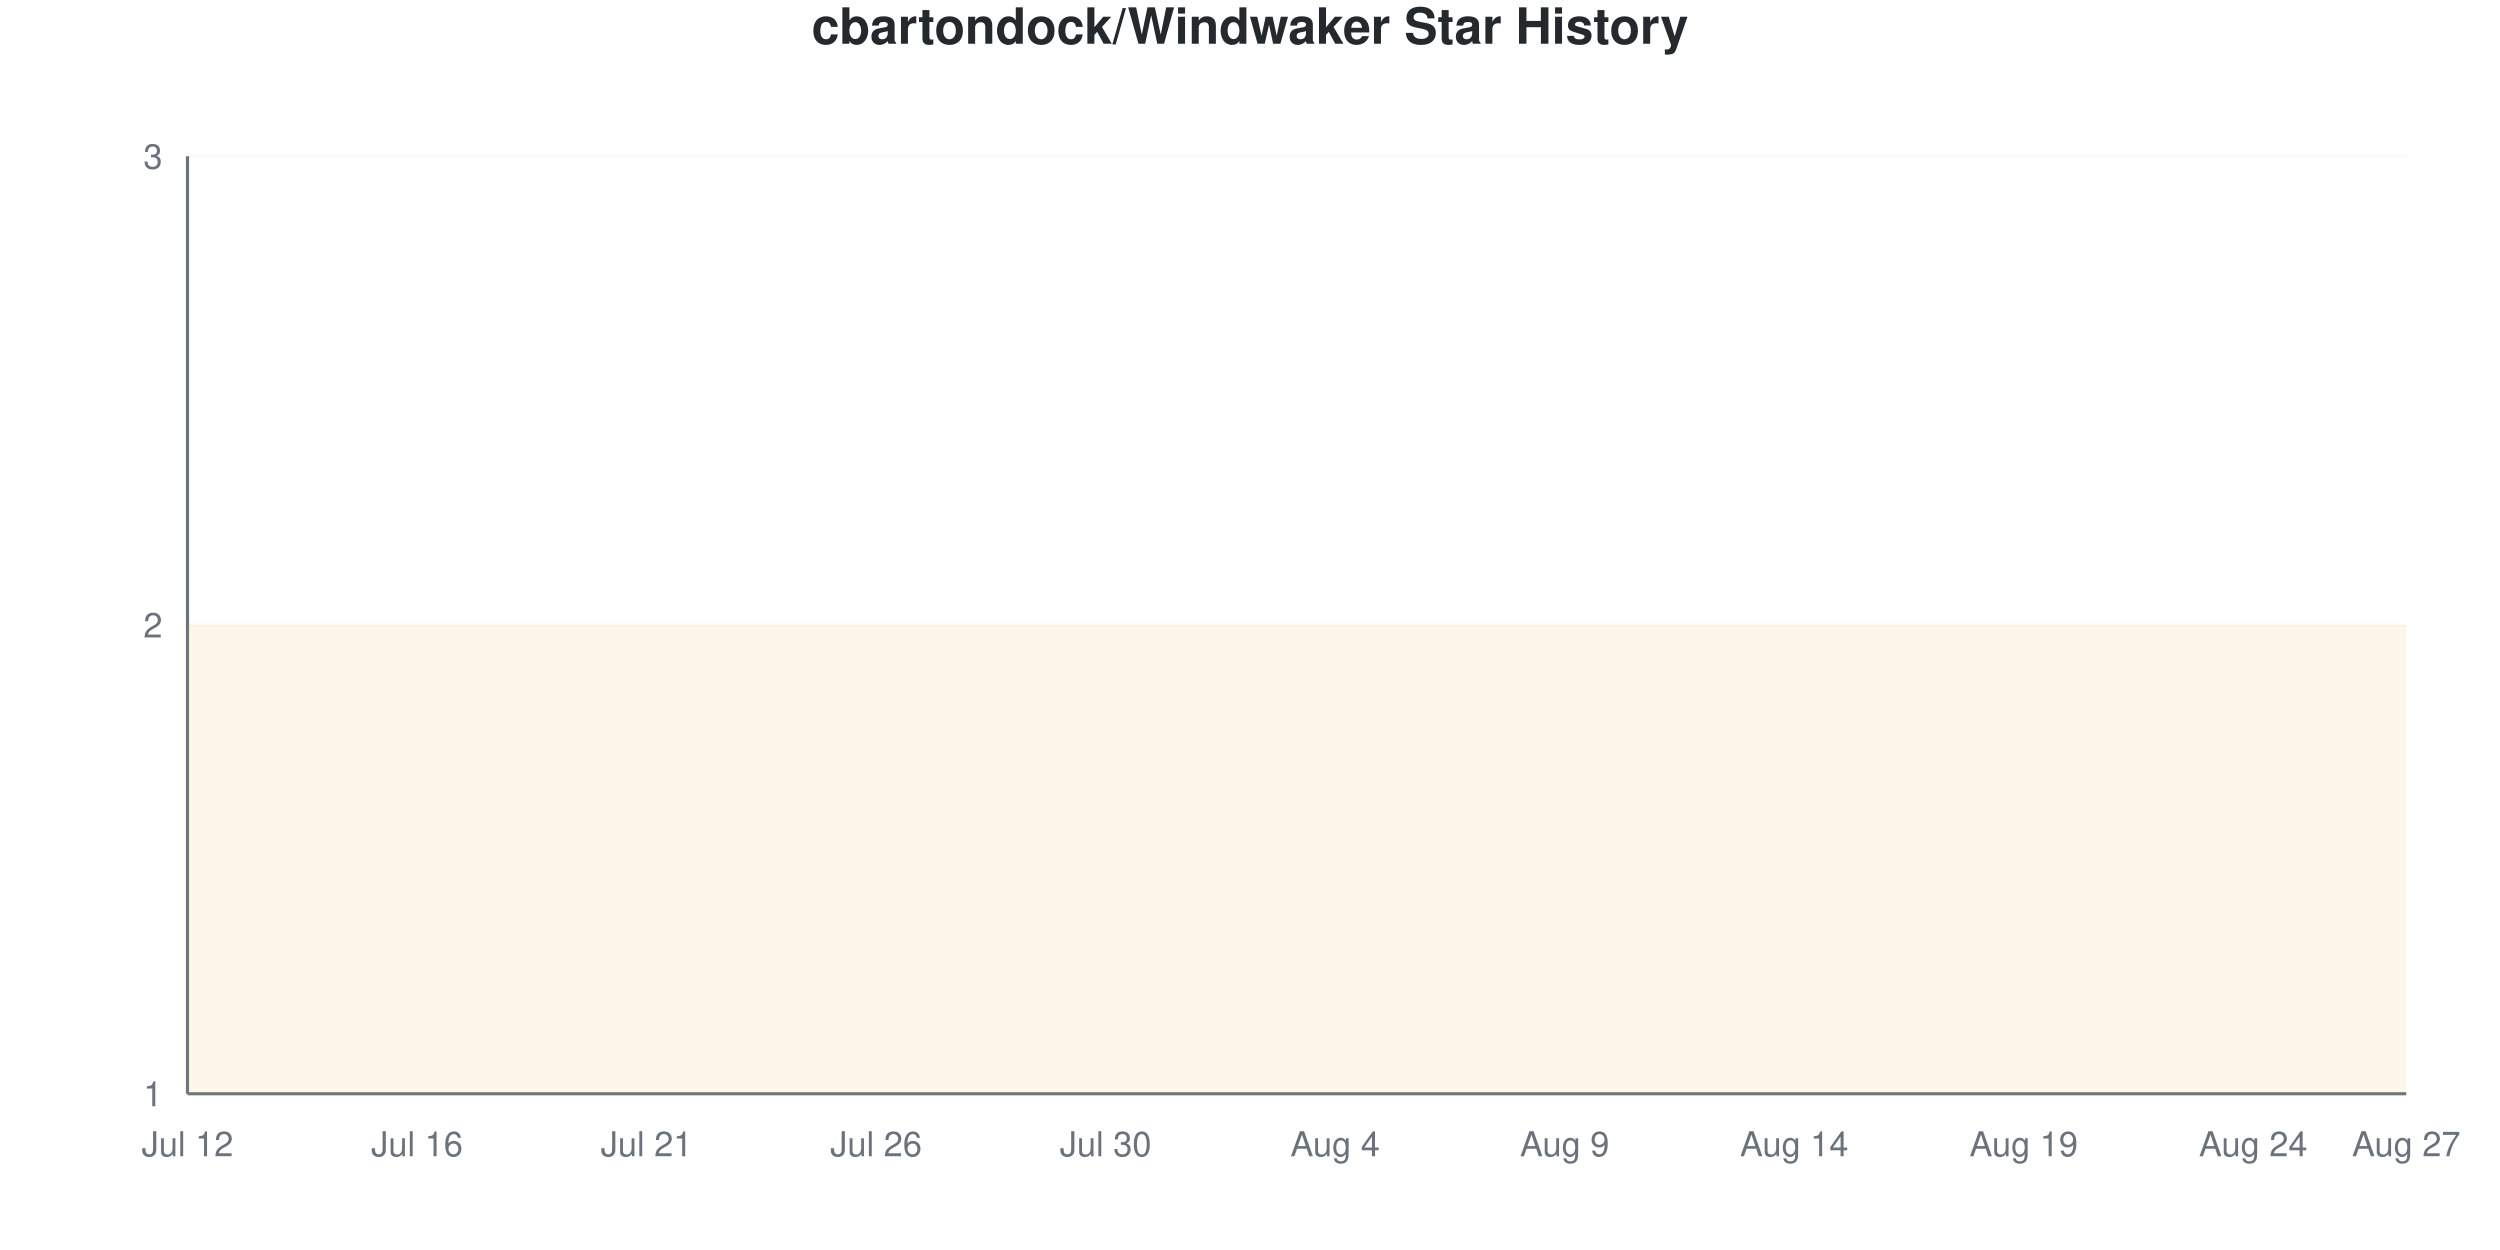
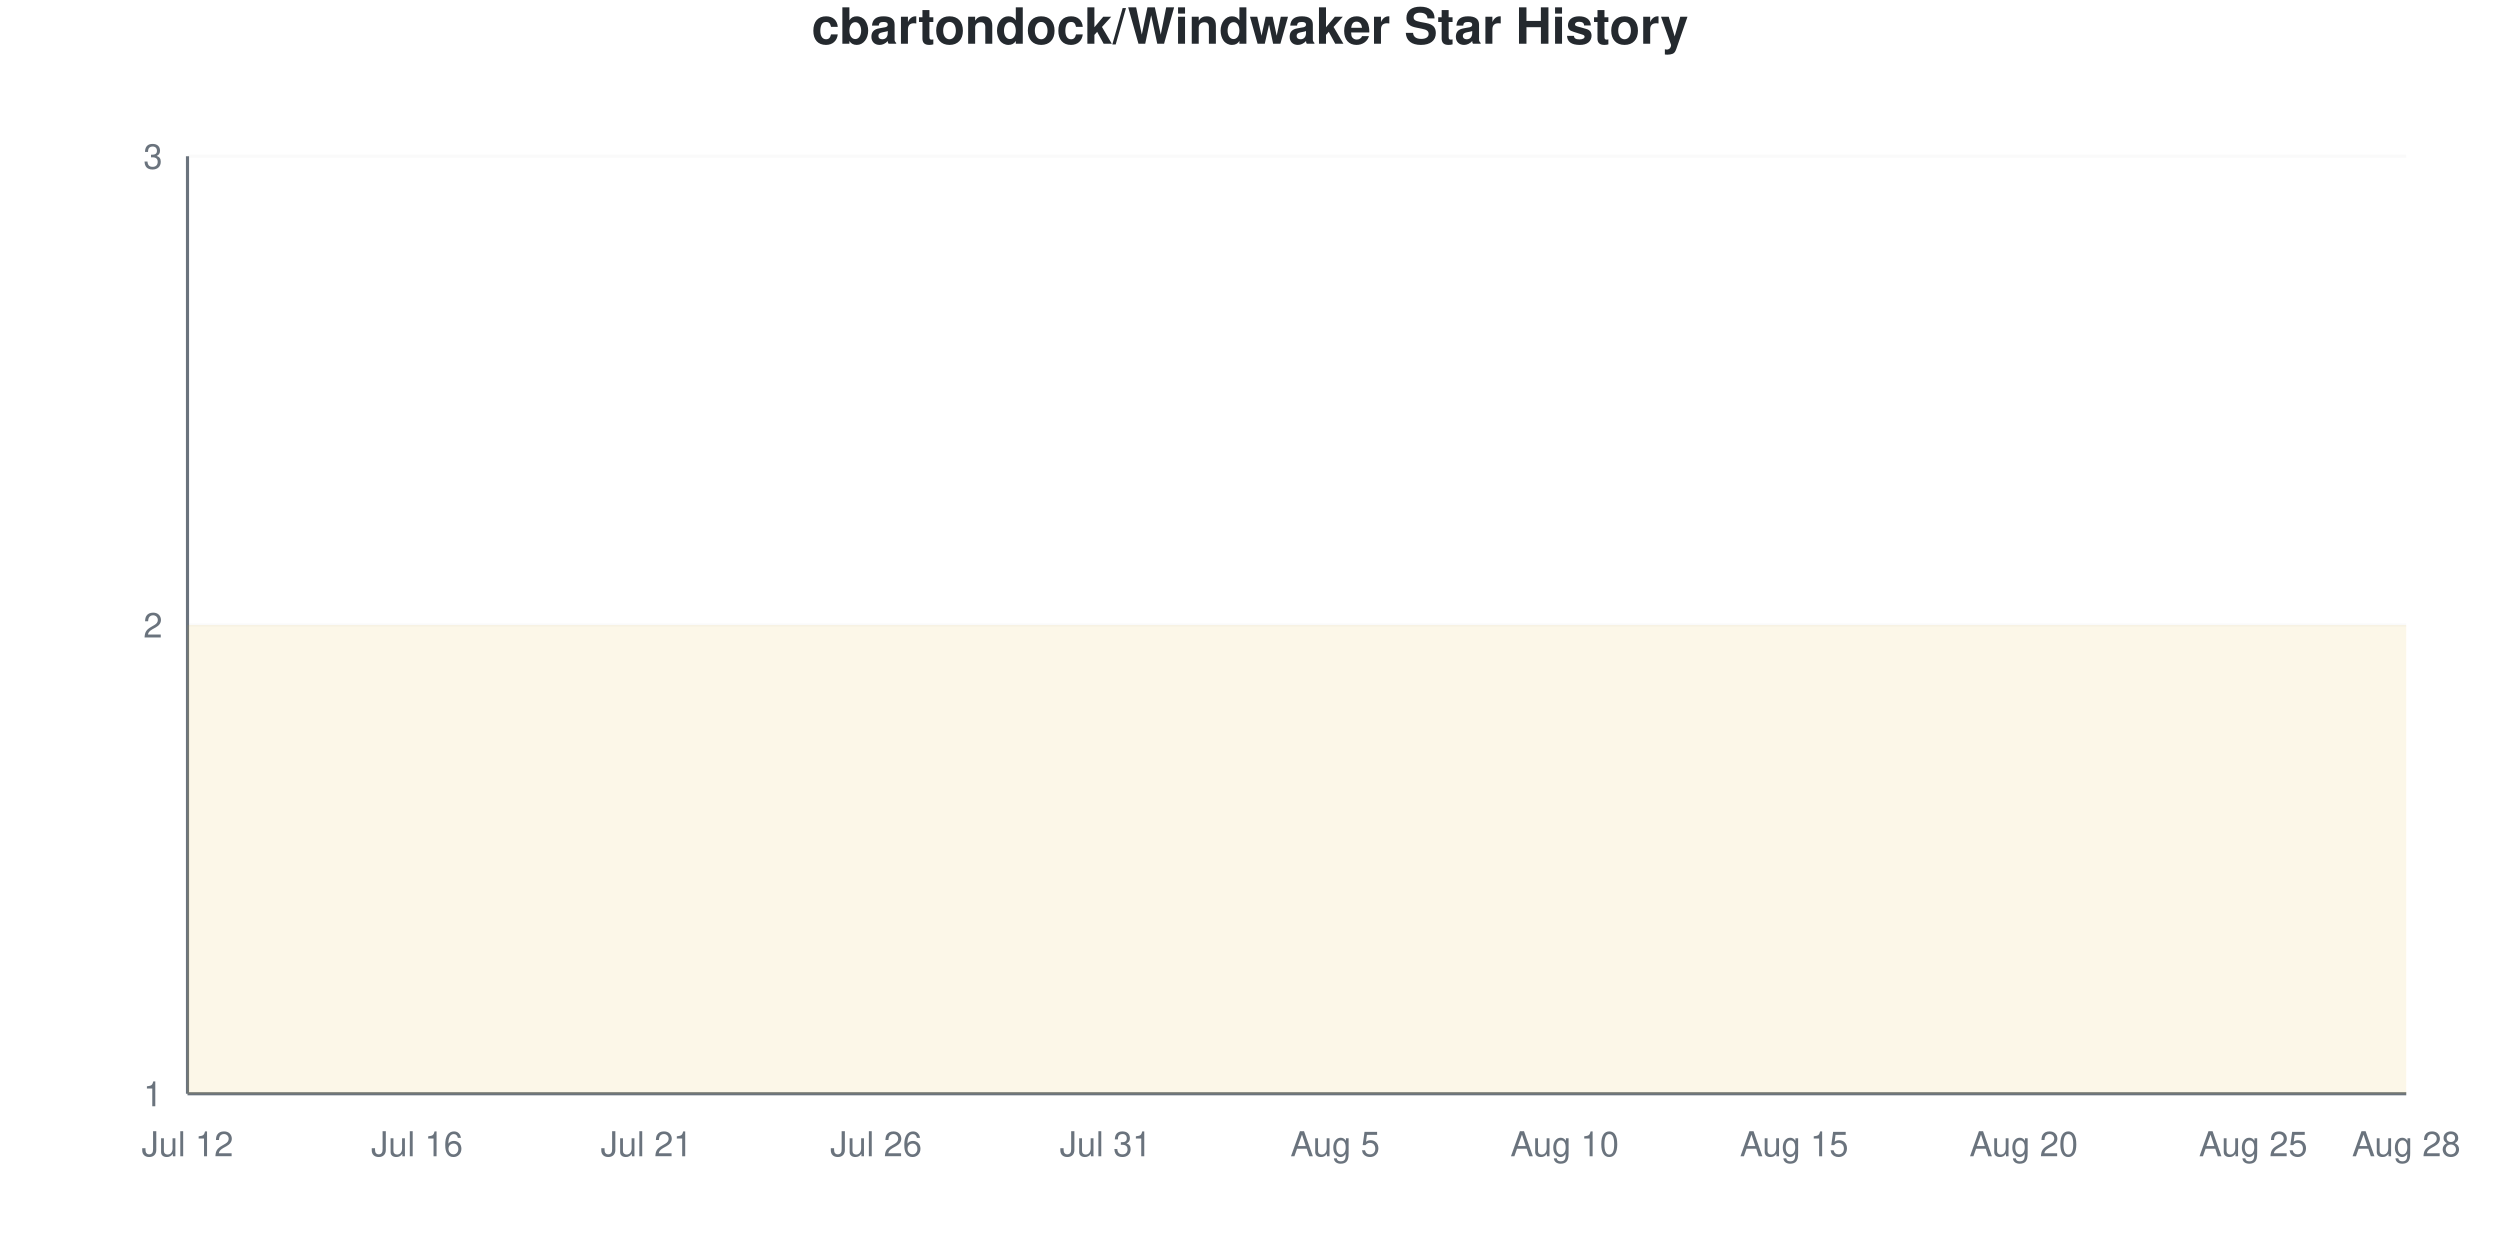
<svg xmlns="http://www.w3.org/2000/svg" viewBox="0 0 800 400" width="800" height="400">
  <style>
    @keyframes drawLine {
      to { stroke-dashoffset: 0; }
    }
    @keyframes fadeInPoint {
      from { opacity: 0; }
      to { opacity: 1; }
    }
    .data-line-0 {
      stroke-dasharray: 1290;
      stroke-dashoffset: 1290;
      animation: drawLine 2s ease-out forwards;
    }
    .data-point {
      opacity: 0;
      animation: fadeInPoint 0.5s ease-out forwards;
    }
    .chart-bg { fill: #fff; }
    .chart-text { fill: #24292e; }
    .chart-muted { fill: #6a737d; }
    .chart-grid { stroke: #eee; }
    .chart-axis { stroke: #6a737d; }
    @media (prefers-color-scheme: dark) {
      .chart-bg { fill: #0d1117; }
      .chart-text { fill: #e6edf3; }
      .chart-muted { fill: #8b949e; }
      .chart-grid { stroke: #21262d; }
      .chart-axis { stroke: #8b949e; }
    }
  </style>
  <rect width="800" height="400" class="chart-bg" />
  <text x="400" y="14" text-anchor="middle" class="chart-text" font-size="16" font-weight="bold" font-family="-apple-system, BlinkMacSystemFont, 'Segoe UI', Helvetica, Arial, sans-serif">cbartondock/Windwaker Star History</text>
  <g class="grid">
    <line x1="60" y1="350" x2="770" y2="350" class="chart-grid" stroke-opacity="0.3" />
    <text x="52" y="354" text-anchor="end" class="chart-muted" font-size="11" font-family="-apple-system, BlinkMacSystemFont, 'Segoe UI', Helvetica, Arial, sans-serif">1</text>
    <line x1="60" y1="200" x2="770" y2="200" class="chart-grid" stroke-opacity="0.3" />
    <text x="52" y="204" text-anchor="end" class="chart-muted" font-size="11" font-family="-apple-system, BlinkMacSystemFont, 'Segoe UI', Helvetica, Arial, sans-serif">2</text>
    <line x1="60" y1="50" x2="770" y2="50" class="chart-grid" stroke-opacity="0.3" />
    <text x="52" y="54" text-anchor="end" class="chart-muted" font-size="11" font-family="-apple-system, BlinkMacSystemFont, 'Segoe UI', Helvetica, Arial, sans-serif">3</text>
  </g>
  <g class="milestones">
    
  </g>
  <g class="x-axis">
    <text x="60" y="370" text-anchor="middle" class="chart-muted" font-size="11" font-family="-apple-system, BlinkMacSystemFont, 'Segoe UI', Helvetica, Arial, sans-serif">Jul 12</text>
    <text x="133.448" y="370" text-anchor="middle" class="chart-muted" font-size="11" font-family="-apple-system, BlinkMacSystemFont, 'Segoe UI', Helvetica, Arial, sans-serif">Jul 16</text>
    <text x="206.897" y="370" text-anchor="middle" class="chart-muted" font-size="11" font-family="-apple-system, BlinkMacSystemFont, 'Segoe UI', Helvetica, Arial, sans-serif">Jul 21</text>
    <text x="280.345" y="370" text-anchor="middle" class="chart-muted" font-size="11" font-family="-apple-system, BlinkMacSystemFont, 'Segoe UI', Helvetica, Arial, sans-serif">Jul 26</text>
-     <text x="353.793" y="370" text-anchor="middle" class="chart-muted" font-size="11" font-family="-apple-system, BlinkMacSystemFont, 'Segoe UI', Helvetica, Arial, sans-serif">Jul 30</text>
-     <text x="427.241" y="370" text-anchor="middle" class="chart-muted" font-size="11" font-family="-apple-system, BlinkMacSystemFont, 'Segoe UI', Helvetica, Arial, sans-serif">Aug 4</text>
-     <text x="500.69" y="370" text-anchor="middle" class="chart-muted" font-size="11" font-family="-apple-system, BlinkMacSystemFont, 'Segoe UI', Helvetica, Arial, sans-serif">Aug 9</text>
-     <text x="574.138" y="370" text-anchor="middle" class="chart-muted" font-size="11" font-family="-apple-system, BlinkMacSystemFont, 'Segoe UI', Helvetica, Arial, sans-serif">Aug 14</text>
-     <text x="647.586" y="370" text-anchor="middle" class="chart-muted" font-size="11" font-family="-apple-system, BlinkMacSystemFont, 'Segoe UI', Helvetica, Arial, sans-serif">Aug 19</text>
-     <text x="721.034" y="370" text-anchor="middle" class="chart-muted" font-size="11" font-family="-apple-system, BlinkMacSystemFont, 'Segoe UI', Helvetica, Arial, sans-serif">Aug 24</text>
-     <text x="770" y="370" text-anchor="middle" class="chart-muted" font-size="11" font-family="-apple-system, BlinkMacSystemFont, 'Segoe UI', Helvetica, Arial, sans-serif">Aug 27</text>
+     <text x="353.793" y="370" text-anchor="middle" class="chart-muted" font-size="11" font-family="-apple-system, BlinkMacSystemFont, 'Segoe UI', Helvetica, Arial, sans-serif">Jul 31</text>
+     <text x="427.241" y="370" text-anchor="middle" class="chart-muted" font-size="11" font-family="-apple-system, BlinkMacSystemFont, 'Segoe UI', Helvetica, Arial, sans-serif">Aug 5</text>
+     <text x="500.69" y="370" text-anchor="middle" class="chart-muted" font-size="11" font-family="-apple-system, BlinkMacSystemFont, 'Segoe UI', Helvetica, Arial, sans-serif">Aug 10</text>
+     <text x="574.138" y="370" text-anchor="middle" class="chart-muted" font-size="11" font-family="-apple-system, BlinkMacSystemFont, 'Segoe UI', Helvetica, Arial, sans-serif">Aug 15</text>
+     <text x="647.586" y="370" text-anchor="middle" class="chart-muted" font-size="11" font-family="-apple-system, BlinkMacSystemFont, 'Segoe UI', Helvetica, Arial, sans-serif">Aug 20</text>
+     <text x="721.034" y="370" text-anchor="middle" class="chart-muted" font-size="11" font-family="-apple-system, BlinkMacSystemFont, 'Segoe UI', Helvetica, Arial, sans-serif">Aug 25</text>
+     <text x="770" y="370" text-anchor="middle" class="chart-muted" font-size="11" font-family="-apple-system, BlinkMacSystemFont, 'Segoe UI', Helvetica, Arial, sans-serif">Aug 28</text>
  </g>
  <line x1="60" y1="50" x2="60" y2="350" class="chart-axis" stroke-width="1" />
  <line x1="60" y1="350" x2="770" y2="350" class="chart-axis" stroke-width="1" />
  <path d="M60,350 L60,200 C68.161,200 76.322,200 84.483,200 C92.644,200 100.805,200 108.966,200 C117.126,200 125.287,200 133.448,200 C141.609,200 149.77,200 157.931,200 C166.092,200 174.253,200 182.414,200 C190.575,200 198.736,200 206.897,200 C215.057,200 223.218,200 231.379,200 C239.54,200 247.701,200 255.862,200 C264.023,200 272.184,200 280.345,200 C288.506,200 296.667,200 304.828,200 C312.989,200 321.149,200 329.31,200 C337.471,200 345.632,200 353.793,200 C361.954,200 370.115,200 378.276,200 C386.437,200 394.598,200 402.759,200 C410.92,200 419.08,200 427.241,200 C435.402,200 443.563,200 451.724,200 C459.885,200 468.046,200 476.207,200 C484.368,200 492.529,200 500.69,200 C508.851,200 517.011,200 525.172,200 C533.333,200 541.494,200 549.655,200 C557.816,200 565.977,200 574.138,200 C582.299,200 590.46,200 598.621,200 C606.782,200 614.943,200 623.103,200 C631.264,200 639.425,200 647.586,200 C655.747,200 663.908,200 672.069,200 C680.23,200 688.391,200 696.552,200 C704.713,200 712.874,200 721.034,200 C729.195,200 737.356,200 745.517,200 C753.678,200 761.839,200 770,200 L770,350 L60,350 Z" fill="#dfb317" fill-opacity="0.1" />
  <path d="M60,350 L60,200 C68.161,200 76.322,200 84.483,200 C92.644,200 100.805,200 108.966,200 C117.126,200 125.287,200 133.448,200 C141.609,200 149.77,200 157.931,200 C166.092,200 174.253,200 182.414,200 C190.575,200 198.736,200 206.897,200 C215.057,200 223.218,200 231.379,200 C239.54,200 247.701,200 255.862,200 C264.023,200 272.184,200 280.345,200 C288.506,200 296.667,200 304.828,200 C312.989,200 321.149,200 329.31,200 C337.471,200 345.632,200 353.793,200 C361.954,200 370.115,200 378.276,200 C386.437,200 394.598,200 402.759,200 C410.92,200 419.08,200 427.241,200 C435.402,200 443.563,200 451.724,200 C459.885,200 468.046,200 476.207,200 C484.368,200 492.529,200 500.69,200 C508.851,200 517.011,200 525.172,200 C533.333,200 541.494,200 549.655,200 C557.816,200 565.977,200 574.138,200 C582.299,200 590.46,200 598.621,200 C606.782,200 614.943,200 623.103,200 C631.264,200 639.425,200 647.586,200 C655.747,200 663.908,200 672.069,200 C680.23,200 688.391,200 696.552,200 C704.713,200 712.874,200 721.034,200 C729.195,200 737.356,200 745.517,200 C753.678,200 761.839,200 770,200" fill="none" stroke="#dfb317" stroke-width="2.5" class="data-line-0" />
  <g class="points">
    <circle cx="60" cy="200" r="4" fill="#dfb317" class="data-point" style="animation-delay: 1.50s" />
    <circle cx="84.483" cy="200" r="4" fill="#dfb317" class="data-point" style="animation-delay: 1.55s" />
    <circle cx="108.966" cy="200" r="4" fill="#dfb317" class="data-point" style="animation-delay: 1.60s" />
    <circle cx="133.448" cy="200" r="4" fill="#dfb317" class="data-point" style="animation-delay: 1.65s" />
    <circle cx="157.931" cy="200" r="4" fill="#dfb317" class="data-point" style="animation-delay: 1.70s" />
    <circle cx="182.414" cy="200" r="4" fill="#dfb317" class="data-point" style="animation-delay: 1.75s" />
    <circle cx="206.897" cy="200" r="4" fill="#dfb317" class="data-point" style="animation-delay: 1.80s" />
    <circle cx="231.379" cy="200" r="4" fill="#dfb317" class="data-point" style="animation-delay: 1.85s" />
    <circle cx="255.862" cy="200" r="4" fill="#dfb317" class="data-point" style="animation-delay: 1.90s" />
    <circle cx="280.345" cy="200" r="4" fill="#dfb317" class="data-point" style="animation-delay: 1.95s" />
    <circle cx="304.828" cy="200" r="4" fill="#dfb317" class="data-point" style="animation-delay: 2.00s" />
    <circle cx="329.31" cy="200" r="4" fill="#dfb317" class="data-point" style="animation-delay: 2.05s" />
    <circle cx="353.793" cy="200" r="4" fill="#dfb317" class="data-point" style="animation-delay: 2.10s" />
    <circle cx="378.276" cy="200" r="4" fill="#dfb317" class="data-point" style="animation-delay: 2.15s" />
    <circle cx="402.759" cy="200" r="4" fill="#dfb317" class="data-point" style="animation-delay: 2.20s" />
    <circle cx="427.241" cy="200" r="4" fill="#dfb317" class="data-point" style="animation-delay: 2.25s" />
    <circle cx="451.724" cy="200" r="4" fill="#dfb317" class="data-point" style="animation-delay: 2.30s" />
    <circle cx="476.207" cy="200" r="4" fill="#dfb317" class="data-point" style="animation-delay: 2.35s" />
    <circle cx="500.69" cy="200" r="4" fill="#dfb317" class="data-point" style="animation-delay: 2.40s" />
    <circle cx="525.172" cy="200" r="4" fill="#dfb317" class="data-point" style="animation-delay: 2.45s" />
    <circle cx="549.655" cy="200" r="4" fill="#dfb317" class="data-point" style="animation-delay: 2.50s" />
    <circle cx="574.138" cy="200" r="4" fill="#dfb317" class="data-point" style="animation-delay: 2.55s" />
    <circle cx="598.621" cy="200" r="4" fill="#dfb317" class="data-point" style="animation-delay: 2.60s" />
    <circle cx="623.103" cy="200" r="4" fill="#dfb317" class="data-point" style="animation-delay: 2.65s" />
    <circle cx="647.586" cy="200" r="4" fill="#dfb317" class="data-point" style="animation-delay: 2.70s" />
    <circle cx="672.069" cy="200" r="4" fill="#dfb317" class="data-point" style="animation-delay: 2.75s" />
    <circle cx="696.552" cy="200" r="4" fill="#dfb317" class="data-point" style="animation-delay: 2.80s" />
    <circle cx="721.034" cy="200" r="4" fill="#dfb317" class="data-point" style="animation-delay: 2.85s" />
    <circle cx="745.517" cy="200" r="4" fill="#dfb317" class="data-point" style="animation-delay: 2.90s" />
    <circle cx="770" cy="200" r="4" fill="#dfb317" class="data-point" style="animation-delay: 2.95s" />
  </g>
</svg>
